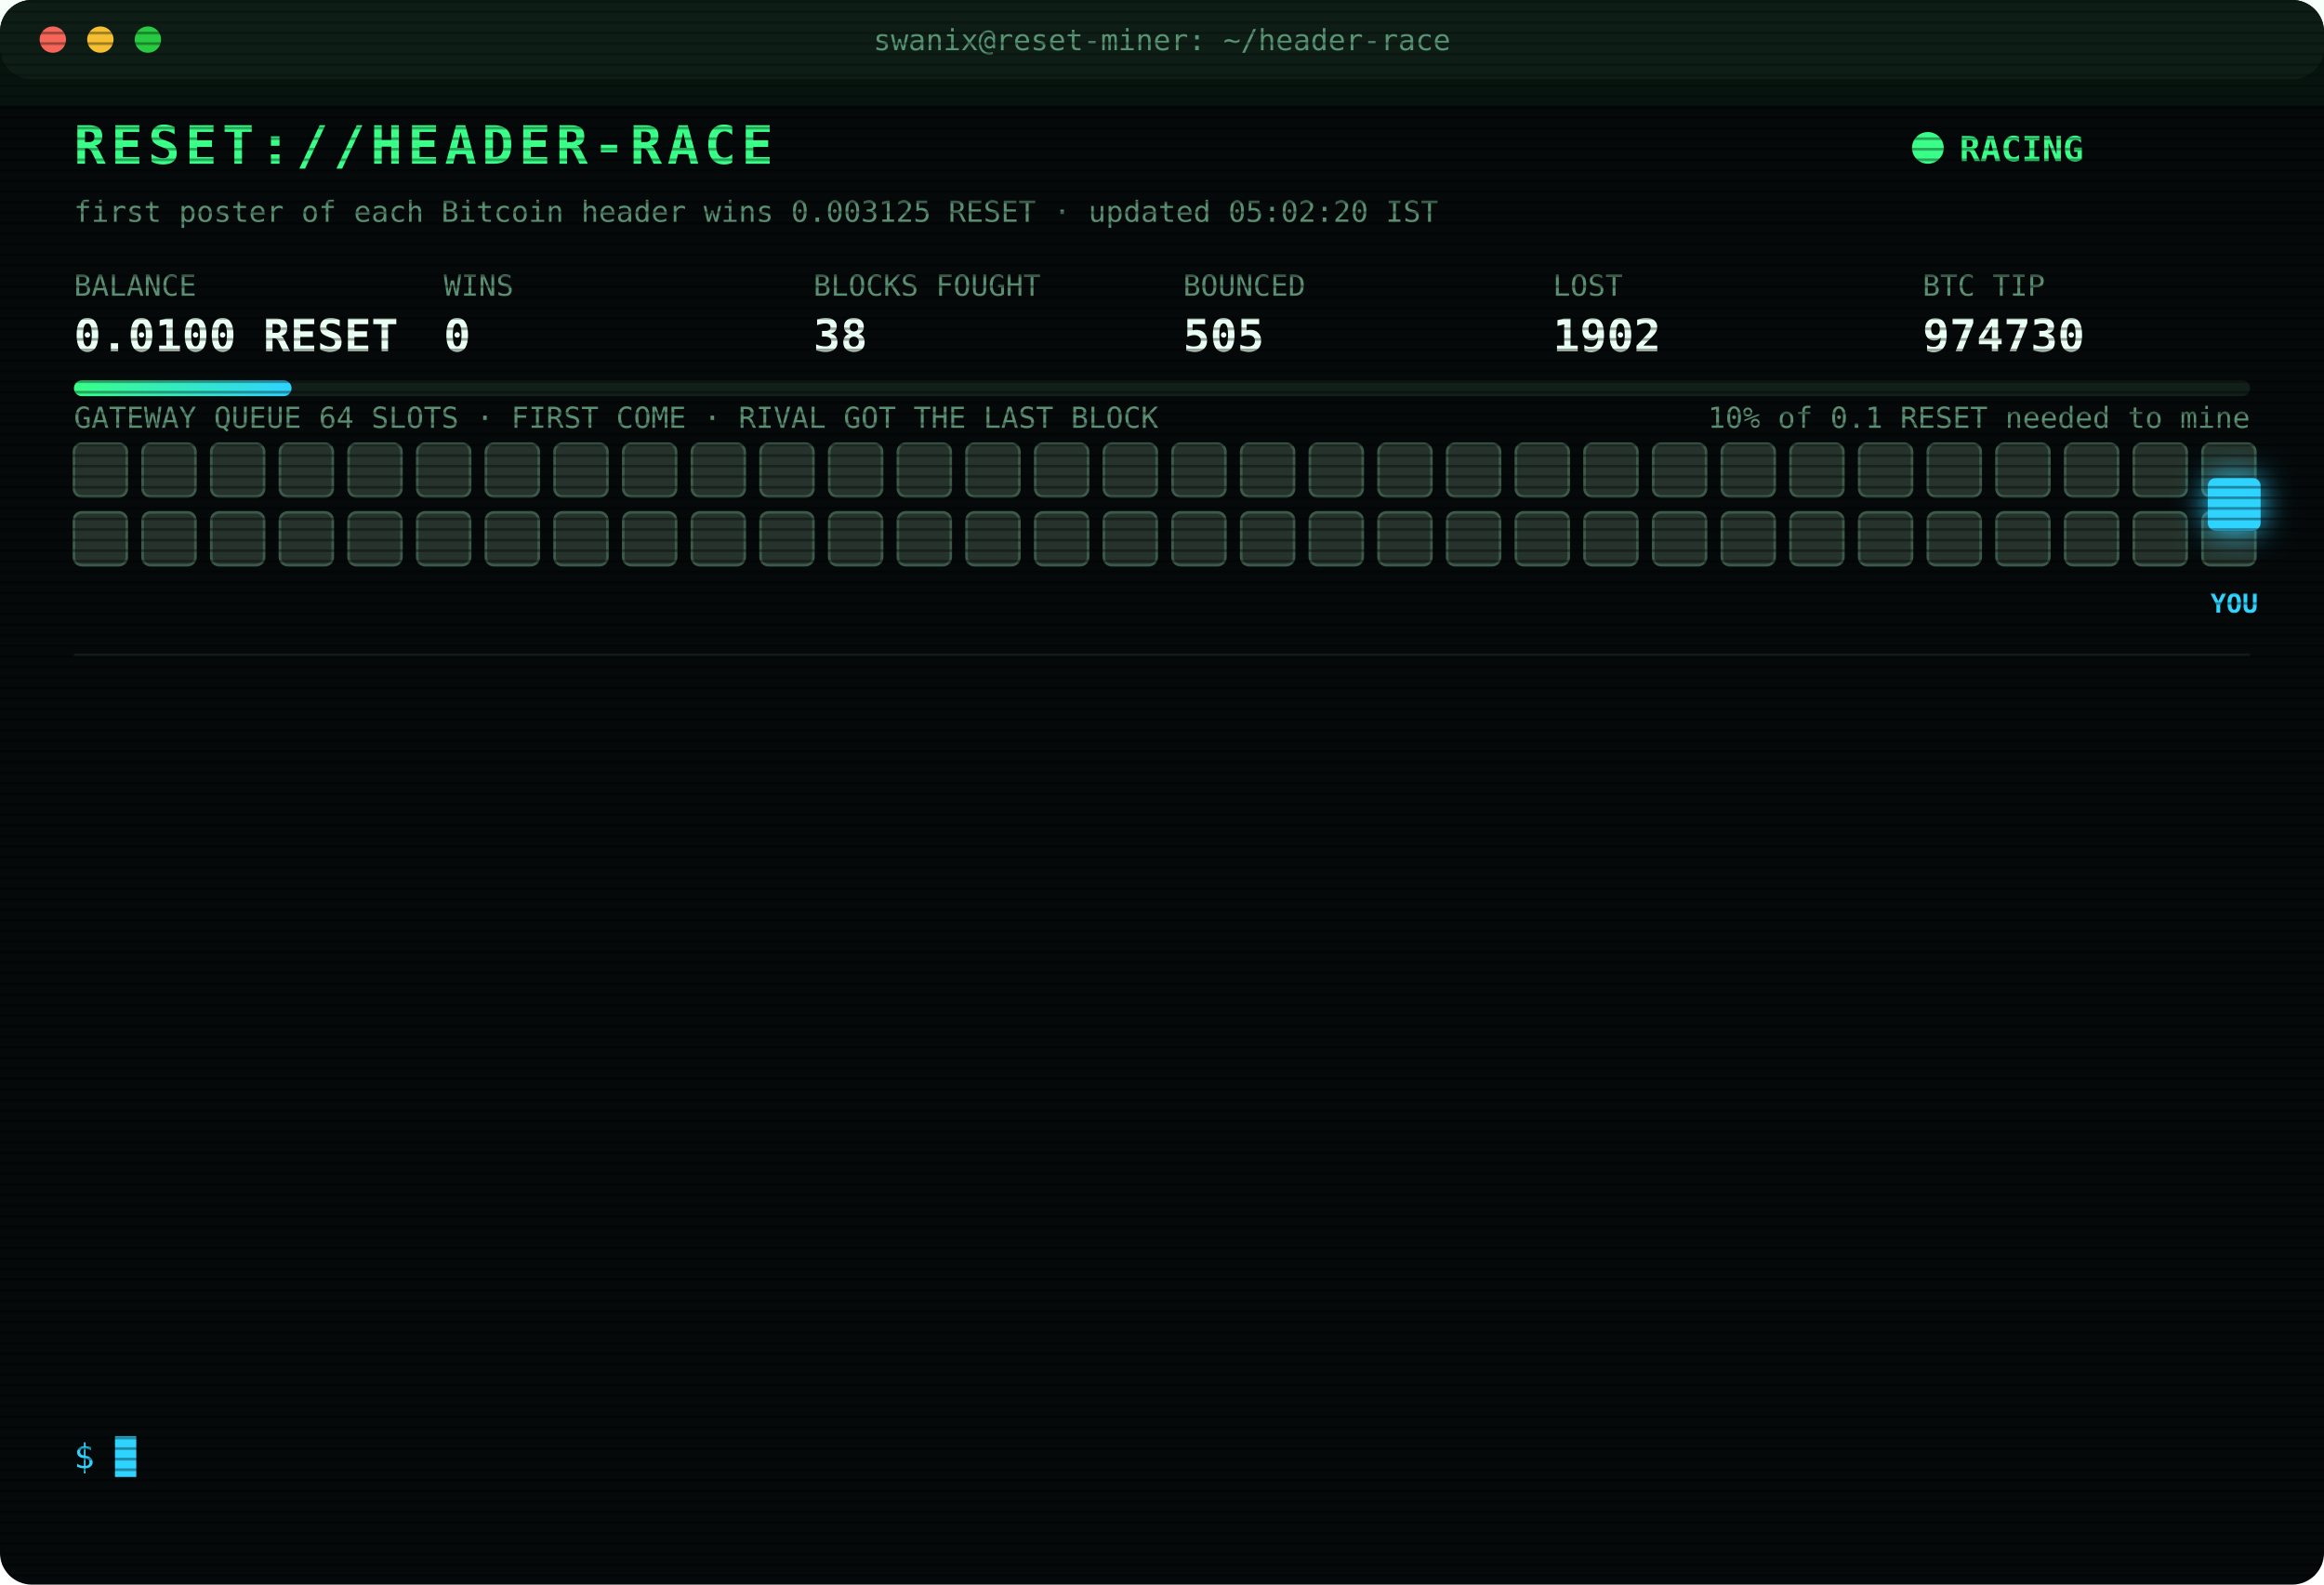
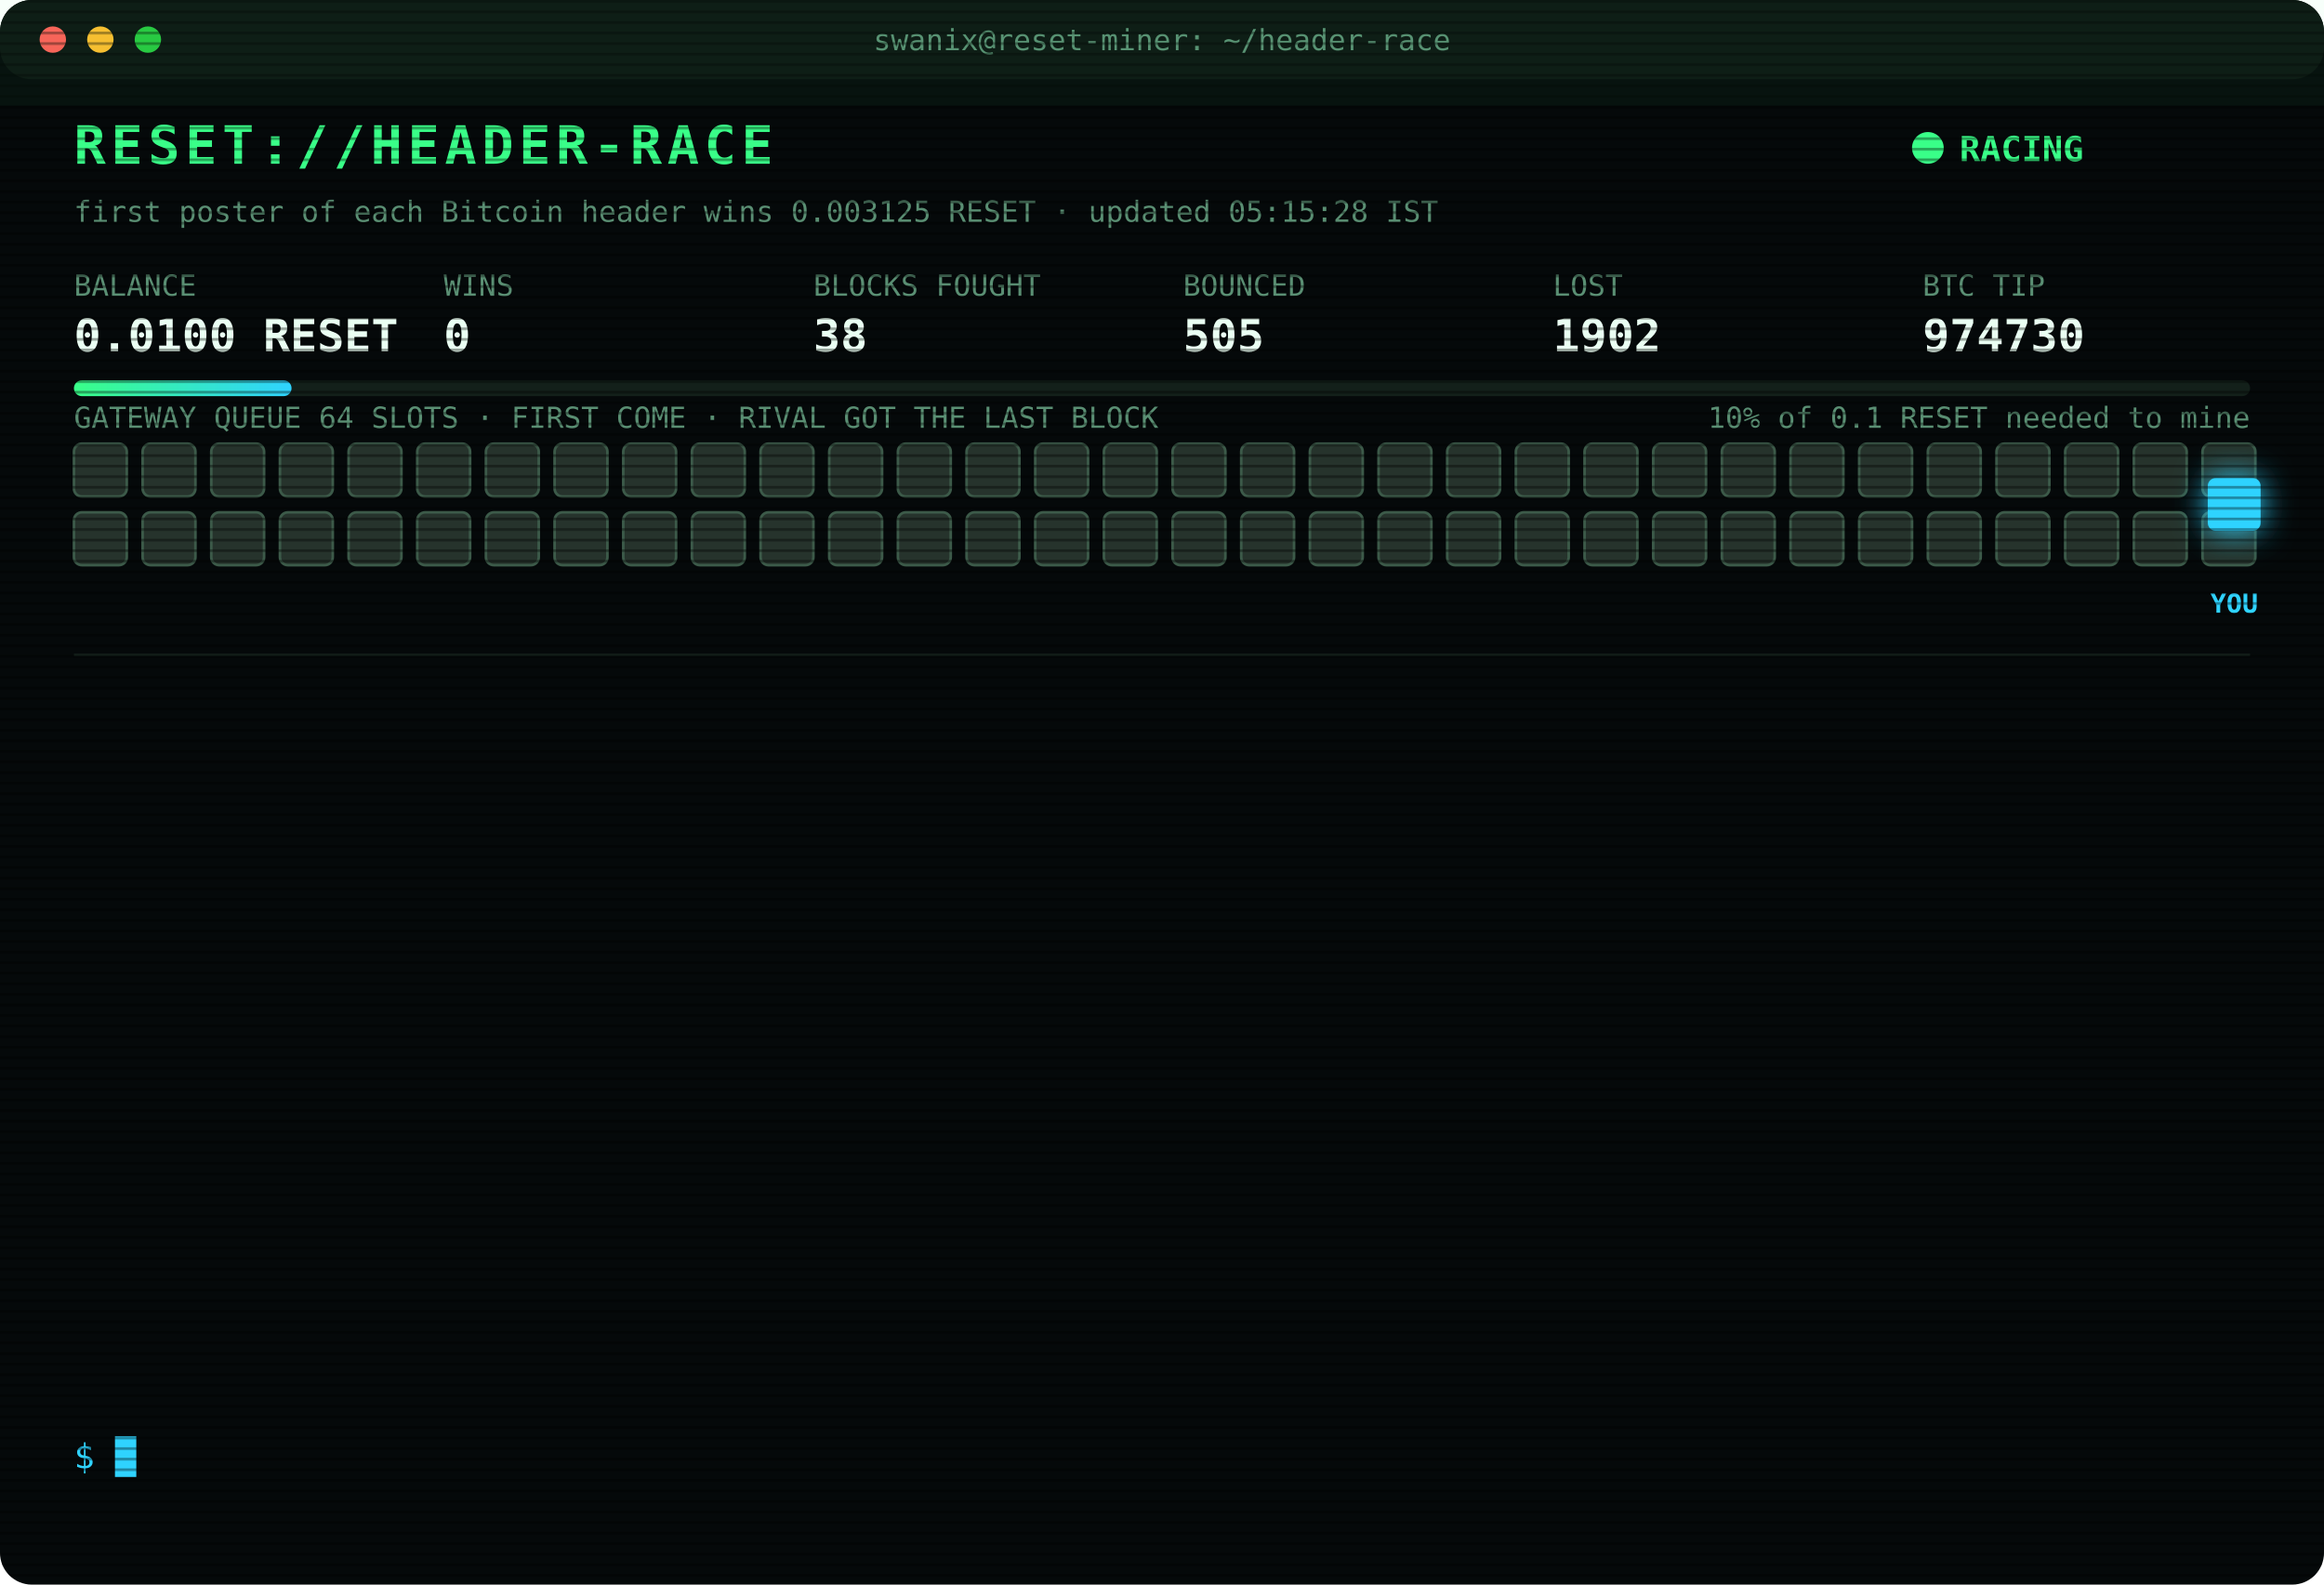
<svg xmlns="http://www.w3.org/2000/svg" width="880" height="600" viewBox="0 0 880 600" font-family="ui-monospace,SFMono-Regular,Menlo,Consolas,monospace">
  <style>
text{font-size:13px;fill:#7CFFB2}
.title{font-size:20px;font-weight:700;fill:#39FF88;letter-spacing:2px;animation:glitch 3s infinite steps(1)}
.sub{fill:#2fd3ff}.k{fill:#5a8f73;font-size:11px}.v{font-size:17px;font-weight:700;fill:#eafff3}
.ts{fill:#3f6b56}.boot{fill:#2fd3ff}.dim{fill:#5a8f73}.bad{fill:#ff4d6d}.warn{fill:#ffd23f}.mag{fill:#ff5cf0}.win{fill:#39FF88;font-weight:700}
.tag{font-size:10px;fill:#2fd3ff;font-weight:700}
.rival{fill:#26332c;stroke:#3c5a49;animation:jam 1.2s infinite alternate}
.idle{fill:#141c18;stroke:#22302a;animation:breathe 4s infinite}
.me{fill:#2fd3ff;filter:drop-shadow(0 0 6px #2fd3ff)}
.hover{animation:nudge 1.1s infinite ease-in-out}.bounce{animation:kick 1.4s infinite}
.ln{opacity:0;animation:in .4s forwards}
.cur{animation:blink 1s infinite steps(1)}
.scan{animation:scan 6s infinite linear}
.led{animation:blink 1.4s infinite}
@keyframes in{from{opacity:0;transform:translateX(-6px)}to{opacity:1;transform:none}}
@keyframes blink{50%{opacity:0}}
@keyframes jam{to{fill:#33463b}}
@keyframes breathe{50%{opacity:.4}}
@keyframes nudge{50%{transform:translateX(-10px)}}
@keyframes kick{0%,100%{transform:none}30%{transform:translateX(-14px)}55%{transform:translateX(10px) translateY(-6px)}}
@keyframes glitch{0%,92%{transform:none}93%{transform:translateX(2px);fill:#ff4d6d}95%{transform:translateX(-2px);fill:#2fd3ff}97%{transform:none}}
@keyframes scan{from{transform:translateY(-40px)}to{transform:translateY(600px)}}
</style>
  <defs>
    <pattern id="sl" width="4" height="4" patternUnits="userSpaceOnUse">
      <rect width="4" height="1" fill="#000" opacity=".35" />
    </pattern>
    <linearGradient id="bar">
      <stop offset="0" stop-color="#39FF88" />
      <stop offset="1" stop-color="#2fd3ff" />
    </linearGradient>
  </defs>
  <rect width="880" height="600" rx="12" fill="#05090a" />
  <rect width="880" height="30" rx="12" fill="#0d1512" />
  <circle cx="20" cy="15" r="5" fill="#ff5f57" />
  <circle cx="38" cy="15" r="5" fill="#febc2e" />
  <circle cx="56" cy="15" r="5" fill="#28c840" />
  <text x="440" y="19" text-anchor="middle" class="k">swanix@reset-miner: ~/header-race</text>
  <text x="28" y="62" class="title">RESET://HEADER-RACE</text>
  <circle class="led" cx="730" cy="56" r="6" fill="#39FF88" />
  <text x="742" y="61" class="win">RACING</text>
-   <text x="28" y="84" class="k">first poster of each Bitcoin header wins 0.003125 RESET · updated 05:02:20 IST</text>
+   <text x="28" y="84" class="k">first poster of each Bitcoin header wins 0.003125 RESET · updated 05:15:28 IST</text>
  <text x="28" y="112" class="k">BALANCE</text>
  <text x="28" y="133" class="v">0.0100 RESET</text>
  <text x="168" y="112" class="k">WINS</text>
  <text x="168" y="133" class="v">0</text>
  <text x="308" y="112" class="k">BLOCKS FOUGHT</text>
  <text x="308" y="133" class="v">38</text>
  <text x="448" y="112" class="k">BOUNCED</text>
  <text x="448" y="133" class="v">505</text>
  <text x="588" y="112" class="k">LOST</text>
  <text x="588" y="133" class="v">1902</text>
  <text x="728" y="112" class="k">BTC TIP</text>
  <text x="728" y="133" class="v">974730</text>
  <rect x="28" y="144" width="824" height="6" rx="3" fill="#13201a" />
  <rect x="28" y="144" width="82.4" height="6" rx="3" fill="url(#bar)" />
  <text x="852" y="162" text-anchor="end" class="k">10% of 0.1 RESET needed to mine</text>
  <text x="28" y="162" class="k">GATEWAY QUEUE 64 SLOTS · FIRST COME · RIVAL GOT THE LAST BLOCK</text>
  <rect class="rival" x="28" y="168" width="20" height="20" rx="3" style="animation-delay:0.00s" />
  <rect class="rival" x="54" y="168" width="20" height="20" rx="3" style="animation-delay:0.05s" />
  <rect class="rival" x="80" y="168" width="20" height="20" rx="3" style="animation-delay:0.10s" />
  <rect class="rival" x="106" y="168" width="20" height="20" rx="3" style="animation-delay:0.15s" />
  <rect class="rival" x="132" y="168" width="20" height="20" rx="3" style="animation-delay:0.20s" />
  <rect class="rival" x="158" y="168" width="20" height="20" rx="3" style="animation-delay:0.25s" />
  <rect class="rival" x="184" y="168" width="20" height="20" rx="3" style="animation-delay:0.30s" />
  <rect class="rival" x="210" y="168" width="20" height="20" rx="3" style="animation-delay:0.35s" />
  <rect class="rival" x="236" y="168" width="20" height="20" rx="3" style="animation-delay:0.40s" />
  <rect class="rival" x="262" y="168" width="20" height="20" rx="3" style="animation-delay:0.45s" />
  <rect class="rival" x="288" y="168" width="20" height="20" rx="3" style="animation-delay:0.50s" />
  <rect class="rival" x="314" y="168" width="20" height="20" rx="3" style="animation-delay:0.55s" />
  <rect class="rival" x="340" y="168" width="20" height="20" rx="3" style="animation-delay:0.60s" />
  <rect class="rival" x="366" y="168" width="20" height="20" rx="3" style="animation-delay:0.65s" />
  <rect class="rival" x="392" y="168" width="20" height="20" rx="3" style="animation-delay:0.70s" />
  <rect class="rival" x="418" y="168" width="20" height="20" rx="3" style="animation-delay:0.75s" />
  <rect class="rival" x="444" y="168" width="20" height="20" rx="3" style="animation-delay:0.80s" />
  <rect class="rival" x="470" y="168" width="20" height="20" rx="3" style="animation-delay:0.85s" />
  <rect class="rival" x="496" y="168" width="20" height="20" rx="3" style="animation-delay:0.90s" />
  <rect class="rival" x="522" y="168" width="20" height="20" rx="3" style="animation-delay:0.95s" />
  <rect class="rival" x="548" y="168" width="20" height="20" rx="3" style="animation-delay:1.00s" />
  <rect class="rival" x="574" y="168" width="20" height="20" rx="3" style="animation-delay:1.05s" />
  <rect class="rival" x="600" y="168" width="20" height="20" rx="3" style="animation-delay:1.10s" />
  <rect class="rival" x="626" y="168" width="20" height="20" rx="3" style="animation-delay:1.15s" />
  <rect class="rival" x="652" y="168" width="20" height="20" rx="3" style="animation-delay:1.20s" />
  <rect class="rival" x="678" y="168" width="20" height="20" rx="3" style="animation-delay:1.25s" />
  <rect class="rival" x="704" y="168" width="20" height="20" rx="3" style="animation-delay:1.30s" />
  <rect class="rival" x="730" y="168" width="20" height="20" rx="3" style="animation-delay:1.35s" />
  <rect class="rival" x="756" y="168" width="20" height="20" rx="3" style="animation-delay:1.40s" />
  <rect class="rival" x="782" y="168" width="20" height="20" rx="3" style="animation-delay:1.45s" />
  <rect class="rival" x="808" y="168" width="20" height="20" rx="3" style="animation-delay:1.50s" />
  <rect class="rival" x="834" y="168" width="20" height="20" rx="3" style="animation-delay:1.55s" />
  <rect class="rival" x="28" y="194" width="20" height="20" rx="3" style="animation-delay:1.60s" />
  <rect class="rival" x="54" y="194" width="20" height="20" rx="3" style="animation-delay:1.65s" />
  <rect class="rival" x="80" y="194" width="20" height="20" rx="3" style="animation-delay:1.70s" />
  <rect class="rival" x="106" y="194" width="20" height="20" rx="3" style="animation-delay:1.75s" />
  <rect class="rival" x="132" y="194" width="20" height="20" rx="3" style="animation-delay:1.80s" />
  <rect class="rival" x="158" y="194" width="20" height="20" rx="3" style="animation-delay:1.85s" />
  <rect class="rival" x="184" y="194" width="20" height="20" rx="3" style="animation-delay:1.90s" />
  <rect class="rival" x="210" y="194" width="20" height="20" rx="3" style="animation-delay:1.95s" />
  <rect class="rival" x="236" y="194" width="20" height="20" rx="3" style="animation-delay:2.00s" />
  <rect class="rival" x="262" y="194" width="20" height="20" rx="3" style="animation-delay:2.05s" />
  <rect class="rival" x="288" y="194" width="20" height="20" rx="3" style="animation-delay:2.10s" />
  <rect class="rival" x="314" y="194" width="20" height="20" rx="3" style="animation-delay:2.15s" />
  <rect class="rival" x="340" y="194" width="20" height="20" rx="3" style="animation-delay:2.20s" />
  <rect class="rival" x="366" y="194" width="20" height="20" rx="3" style="animation-delay:2.25s" />
  <rect class="rival" x="392" y="194" width="20" height="20" rx="3" style="animation-delay:2.30s" />
  <rect class="rival" x="418" y="194" width="20" height="20" rx="3" style="animation-delay:2.35s" />
  <rect class="rival" x="444" y="194" width="20" height="20" rx="3" style="animation-delay:2.40s" />
  <rect class="rival" x="470" y="194" width="20" height="20" rx="3" style="animation-delay:2.45s" />
  <rect class="rival" x="496" y="194" width="20" height="20" rx="3" style="animation-delay:2.50s" />
  <rect class="rival" x="522" y="194" width="20" height="20" rx="3" style="animation-delay:2.55s" />
  <rect class="rival" x="548" y="194" width="20" height="20" rx="3" style="animation-delay:2.60s" />
  <rect class="rival" x="574" y="194" width="20" height="20" rx="3" style="animation-delay:2.65s" />
  <rect class="rival" x="600" y="194" width="20" height="20" rx="3" style="animation-delay:2.70s" />
  <rect class="rival" x="626" y="194" width="20" height="20" rx="3" style="animation-delay:2.75s" />
  <rect class="rival" x="652" y="194" width="20" height="20" rx="3" style="animation-delay:2.80s" />
  <rect class="rival" x="678" y="194" width="20" height="20" rx="3" style="animation-delay:2.85s" />
  <rect class="rival" x="704" y="194" width="20" height="20" rx="3" style="animation-delay:2.90s" />
  <rect class="rival" x="730" y="194" width="20" height="20" rx="3" style="animation-delay:2.95s" />
  <rect class="rival" x="756" y="194" width="20" height="20" rx="3" style="animation-delay:3.00s" />
  <rect class="rival" x="782" y="194" width="20" height="20" rx="3" style="animation-delay:3.05s" />
  <rect class="rival" x="808" y="194" width="20" height="20" rx="3" style="animation-delay:3.10s" />
  <rect class="rival" x="834" y="194" width="20" height="20" rx="3" style="animation-delay:3.15s" />
  <g class="hover">
    <rect class="me" x="836" y="181" width="20" height="20" rx="3" />
    <text class="tag" x="846" y="232" text-anchor="middle">YOU</text>
  </g>
  <line x1="28" x2="852" y1="248" y2="248" stroke="#13201a" />
  <g class="ln" style="animation-delay:0.40s">
    <text x="28" y="270" class="ts">03:39:08</text>
    <text x="104" y="270" class="mag">[??] #974720 sent, no receipt · may have landed</text>
  </g>
  <g class="ln" style="animation-delay:0.65s">
    <text x="28" y="292" class="ts">03:39:11</text>
    <text x="104" y="292" class="bad">[LOST] #974720 taken by a rival miner</text>
  </g>
  <g class="ln" style="animation-delay:0.90s">
    <text x="28" y="314" class="ts">04:09:34</text>
    <text x="104" y="314" class="bad">[LOST] #974721 taken by a rival miner</text>
  </g>
  <g class="ln" style="animation-delay:1.15s">
    <text x="28" y="336" class="ts">04:10:59</text>
    <text x="104" y="336" class="bad">[LOST] #974722 taken by a rival miner</text>
  </g>
  <g class="ln" style="animation-delay:1.40s">
    <text x="28" y="358" class="ts">04:12:27</text>
    <text x="104" y="358" class="bad">[LOST] #974723 taken by a rival miner</text>
  </g>
  <g class="ln" style="animation-delay:1.65s">
    <text x="28" y="380" class="ts">04:25:30</text>
    <text x="104" y="380" class="bad">[LOST] #974724 taken by a rival miner</text>
  </g>
  <g class="ln" style="animation-delay:1.90s">
    <text x="28" y="402" class="ts">04:44:02</text>
    <text x="104" y="402" class="bad">[LOST] #974725 taken by a rival miner</text>
  </g>
  <g class="ln" style="animation-delay:2.15s">
    <text x="28" y="424" class="ts">04:44:55</text>
    <text x="104" y="424" class="bad">[LOST] #974726 taken by a rival miner</text>
  </g>
  <g class="ln" style="animation-delay:2.40s">
    <text x="28" y="446" class="ts">04:49:04</text>
    <text x="104" y="446" class="bad">[LOST] #974727 taken by a rival miner</text>
  </g>
  <g class="ln" style="animation-delay:2.65s">
    <text x="28" y="468" class="ts">04:54:37</text>
    <text x="104" y="468" class="bad">[LOST] #974728 taken by a rival miner</text>
  </g>
  <g class="ln" style="animation-delay:2.90s">
    <text x="28" y="490" class="ts">04:55:30</text>
    <text x="104" y="490" class="dim">[STINT END] calls 817 · wins 0</text>
  </g>
  <g class="ln" style="animation-delay:3.15s">
    <text x="28" y="512" class="ts">05:00:25</text>
    <text x="104" y="512" class="boot">[BOOT] racer v3 online · 3 feeds · stint 340m</text>
  </g>
  <g class="ln" style="animation-delay:3.40s">
    <text x="28" y="534" class="ts">05:02:20</text>
    <text x="104" y="534" class="bad">[LOST] #974730 taken by a rival miner</text>
  </g>
  <text x="28" y="556" class="sub">$ <tspan class="cur">█</tspan>
  </text>
  <rect width="880" height="600" rx="12" fill="url(#sl)" pointer-events="none" />
  <rect class="scan" width="880" height="40" fill="#39FF88" opacity=".04" />
</svg>
